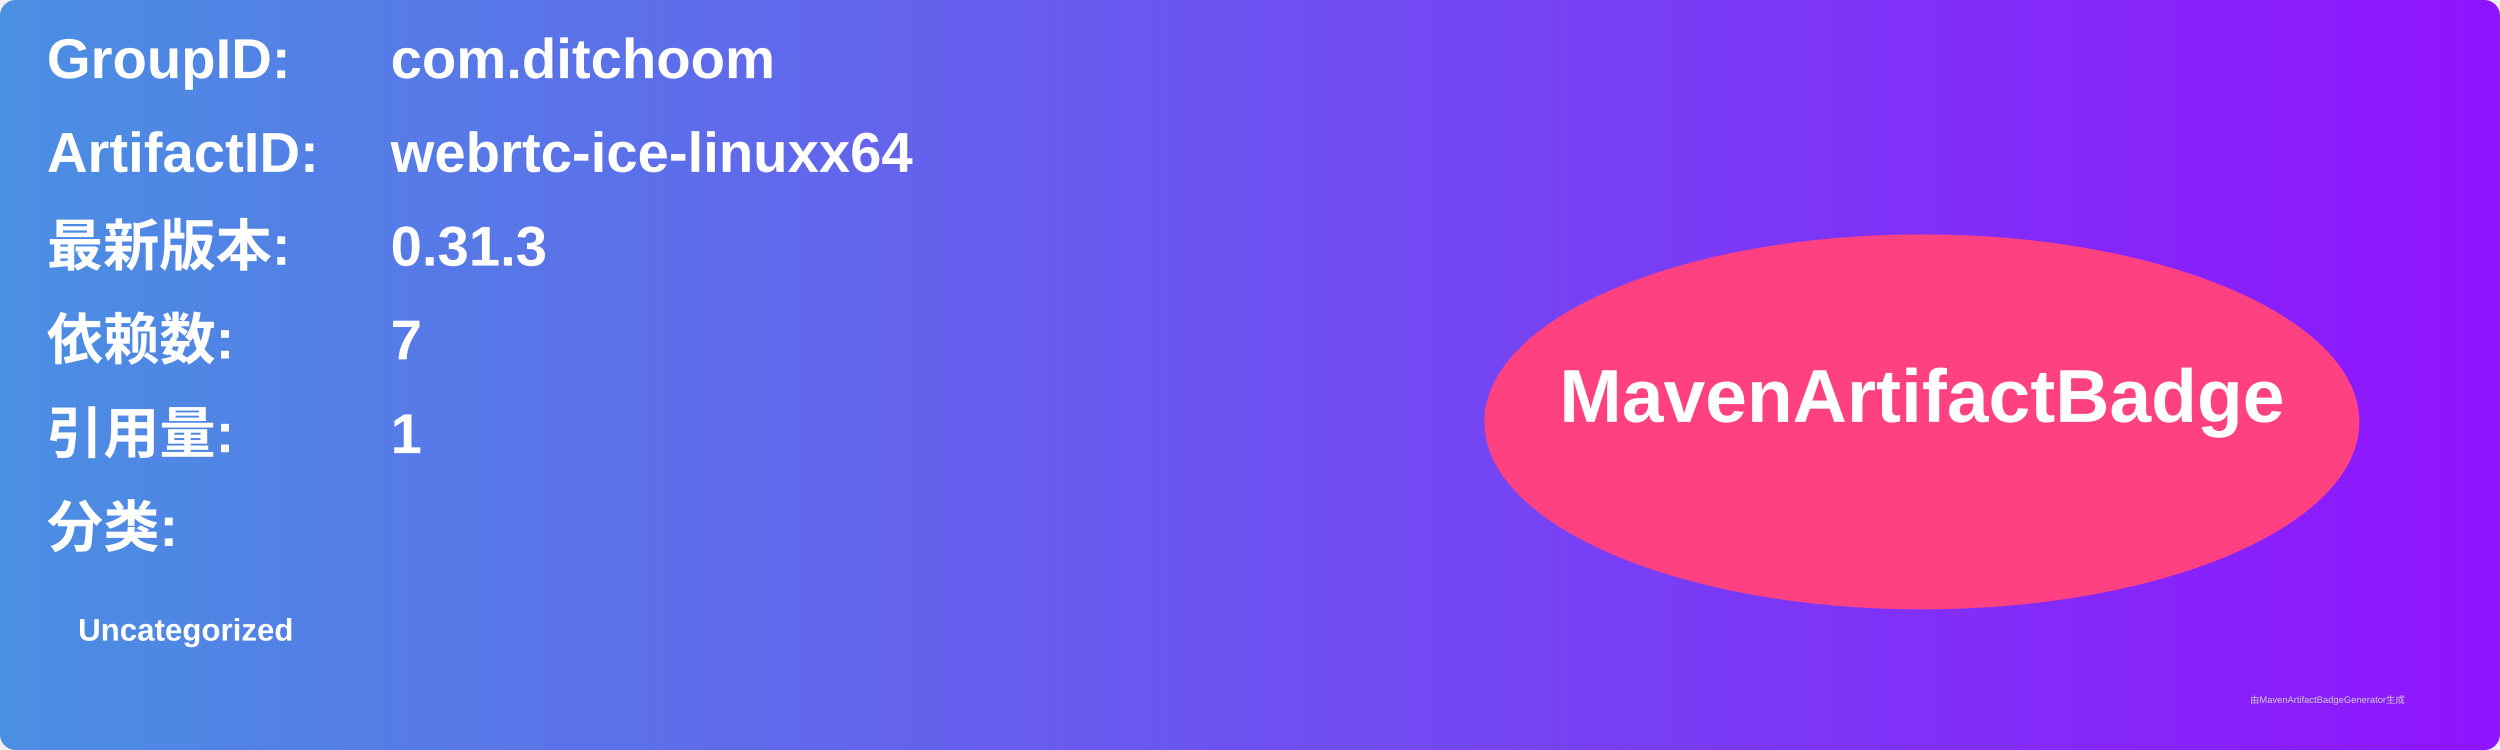
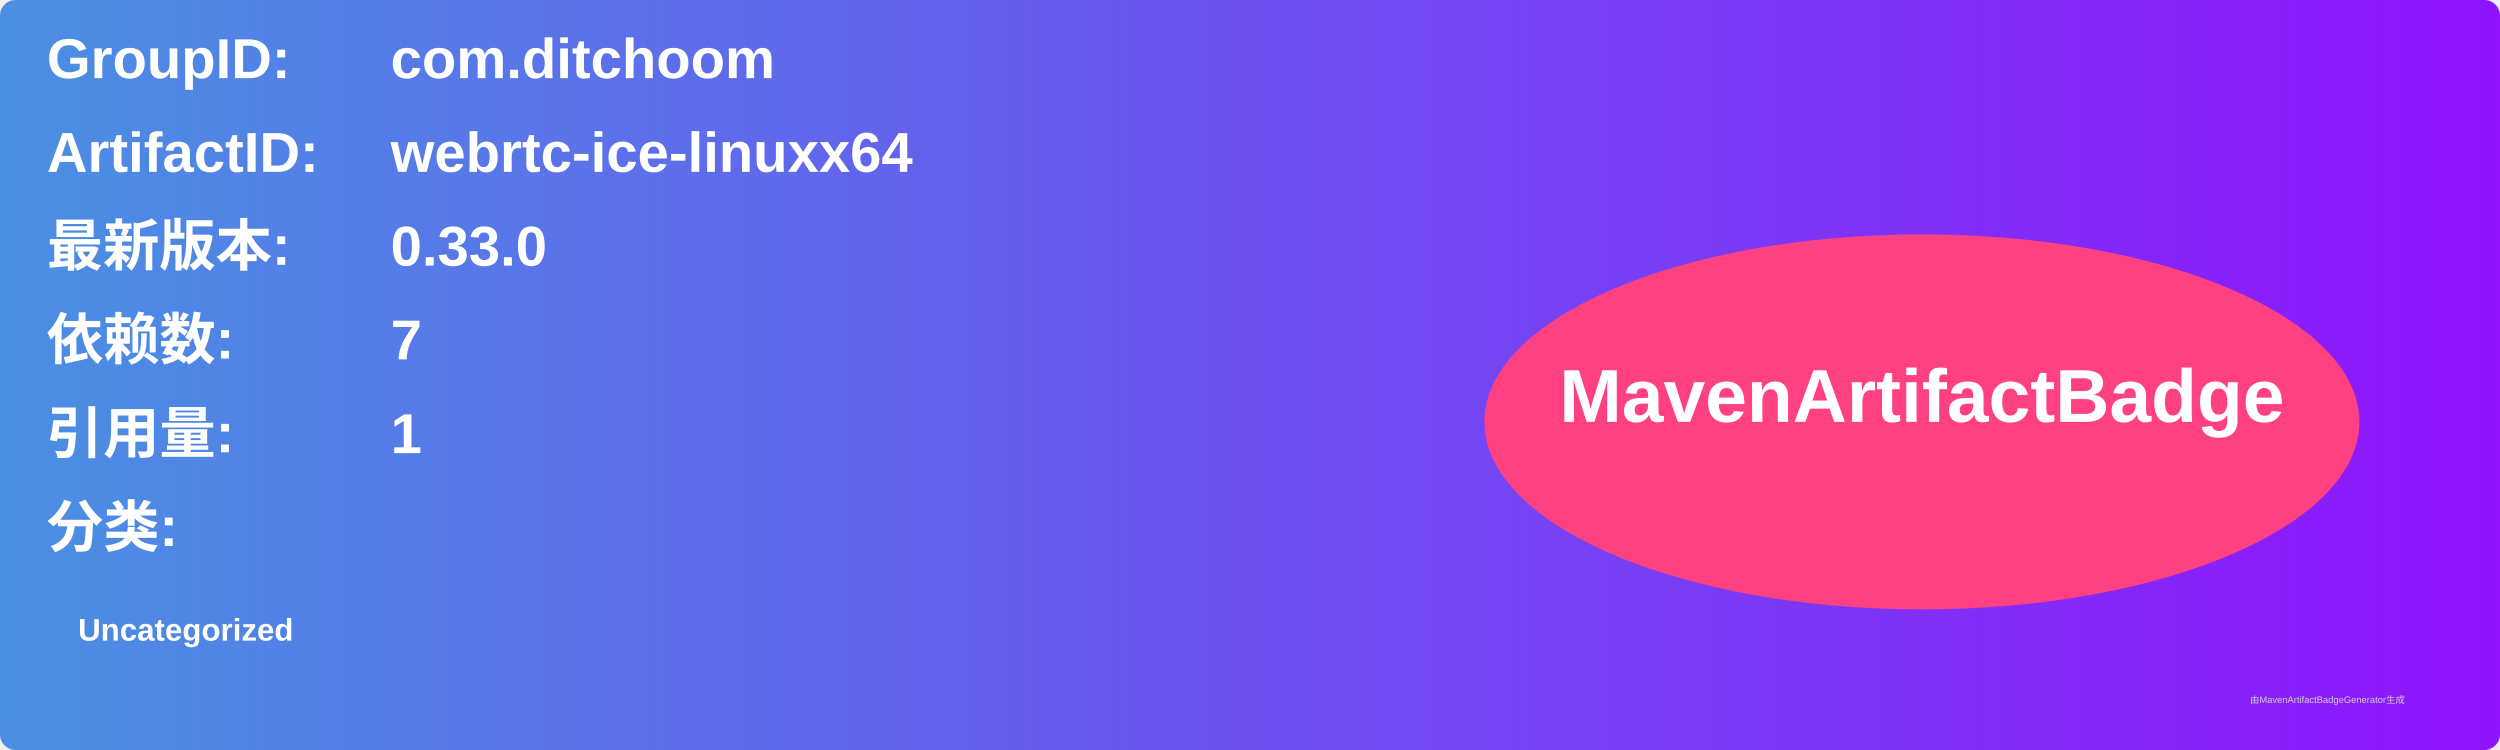
<svg xmlns="http://www.w3.org/2000/svg" width="800" height="240" viewBox="0 0 800 240">
  <linearGradient id="grad" x1="0%" y1="0%" x2="100%" y2="0%">
    <stop offset="0%" stop-color="#4a90e2" />
    <stop offset="100%" stop-color="#9013fe" />
  </linearGradient>
  <rect width="100%" height="100%" rx="5" ry="5" fill="url(#grad)" />
  <g transform="translate(15, 15)">
    <text x="0" y="10" font-family="Arial" font-size="18" fill="white" font-weight="bold" width="260">GroupID:</text>
    <text x="110" y="10" font-family="Arial" font-size="18" fill="white" font-weight="bold" width="460">com.ditchoom</text>
    <text x="0" y="40" font-family="Arial" font-size="18" fill="white" font-weight="bold" width="260">ArtifactID:</text>
    <text x="110" y="40" font-family="Arial" font-size="18" fill="white" font-weight="bold" width="460">webrtc-ice-linuxx64</text>
    <text x="0" y="70" font-family="Arial" font-size="18" fill="white" font-weight="bold">最新版本:</text>
    <text x="110" y="70" font-family="Arial" font-size="18" fill="white" font-weight="bold">
-       <tspan font-weight="bold">0.31.3</tspan>
+       <tspan font-weight="bold">0.33.0</tspan>
    </text>
    <text x="0" y="100" font-family="Arial" font-size="18" fill="white" font-weight="bold">依赖数: </text>
    <text x="110" y="100" font-family="Arial" font-size="18" fill="white">
      <tspan font-weight="bold">7</tspan>
    </text>
    <text x="0" y="130" font-family="Arial" font-size="18" fill="white" font-weight="bold">引用量: </text>
    <text x="110" y="130" font-family="Arial" font-size="18" fill="white">
      <tspan font-weight="bold">1</tspan>
    </text>
    <text x="0" y="160" font-family="Arial" font-size="18" fill="white" font-weight="bold">分类:</text>
    <text x="10" y="190" font-family="Arial" font-size="10" fill="white">
      <tspan font-weight="bold">Uncategorized</tspan>
    </text>
    <ellipse cx="600" cy="120" rx="140" ry="60" fill="#ff4081" />
    <text x="600" y="120" text-anchor="middle" font-family="Arial" font-size="24" fill="white" font-weight="bold">MavenArtifactBadge</text>
  </g>
  <text x="720" y="225" font-family="Arial" font-size="3" fill="#d0d0d0">由MavenArtifactBadgeGenerator生成</text>
</svg>
